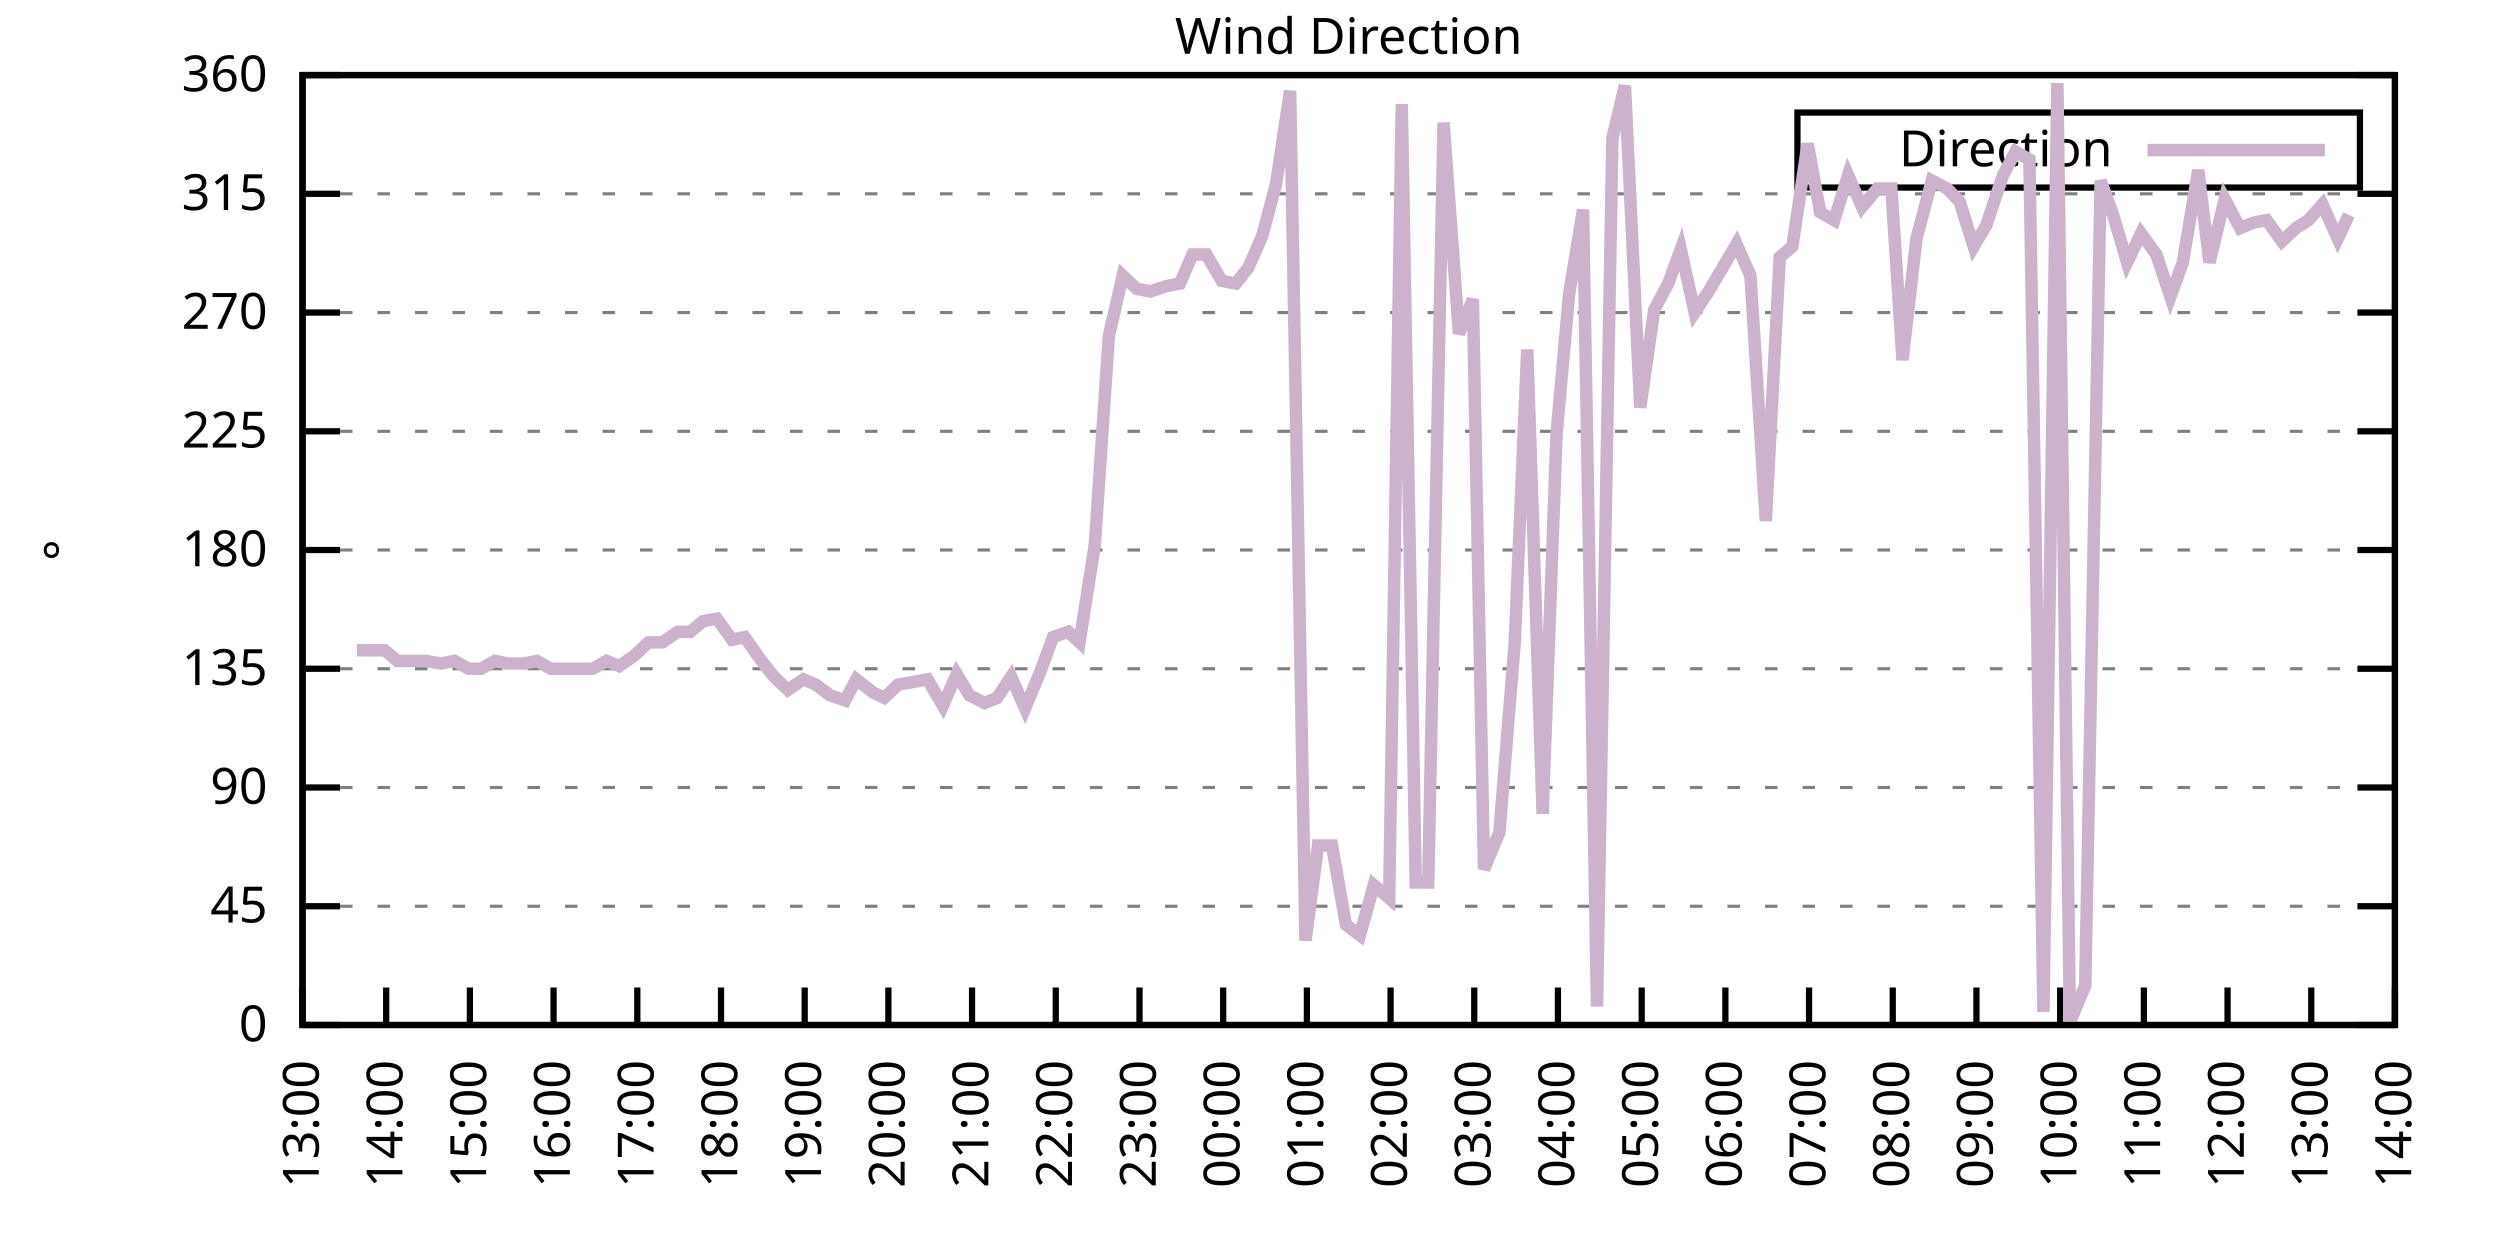
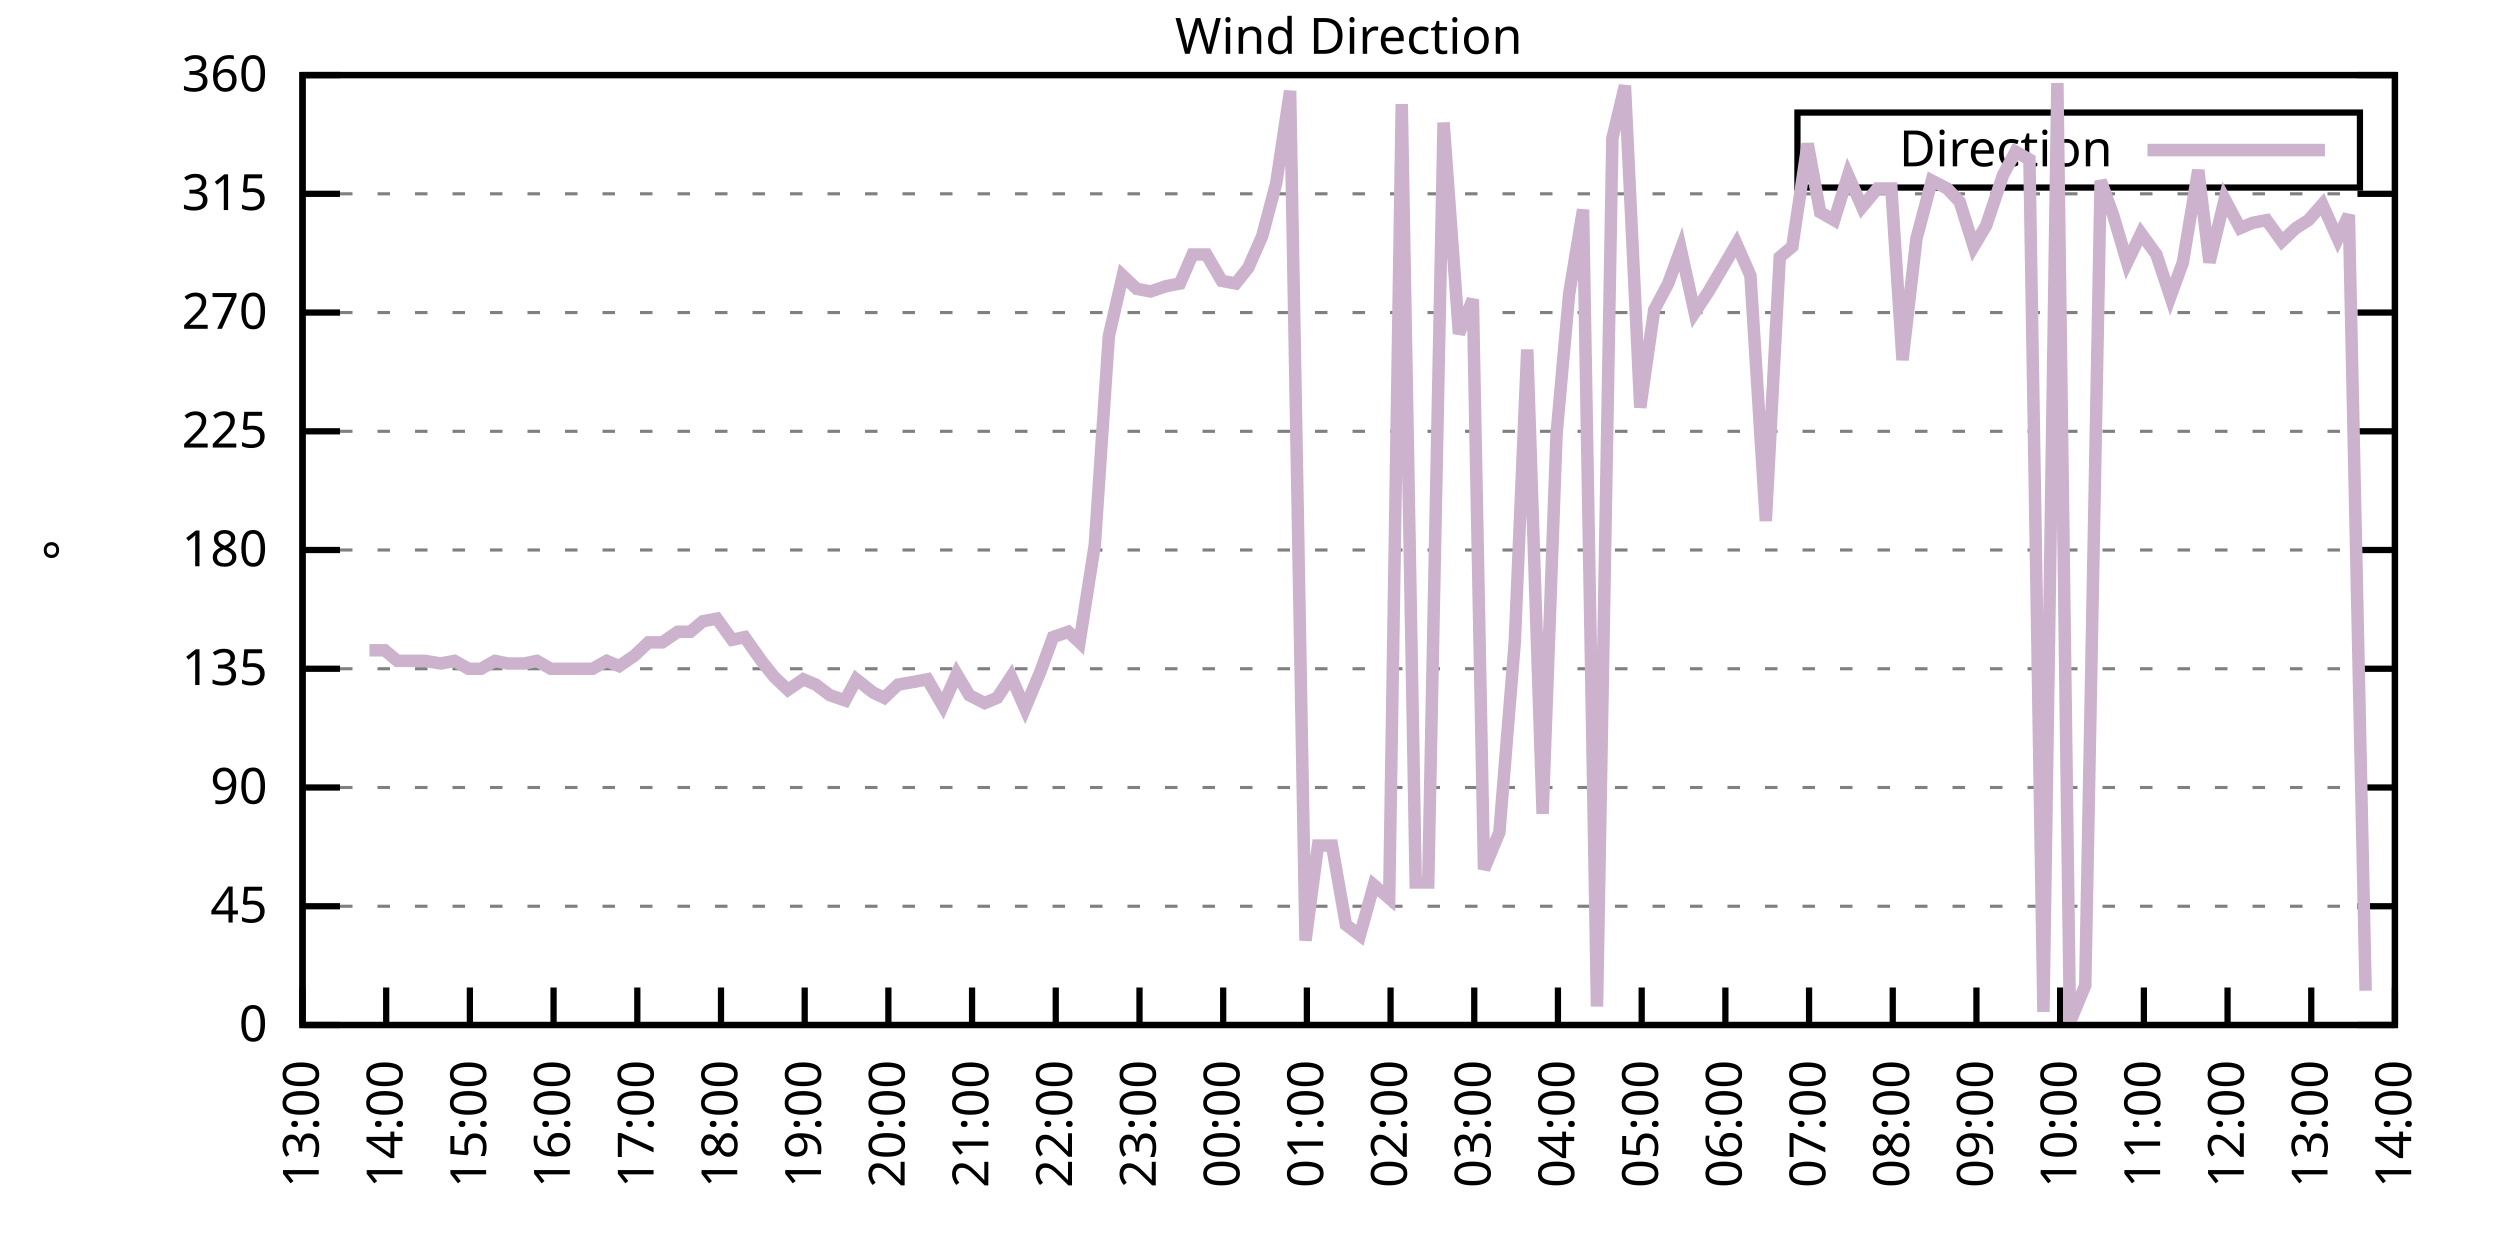
<svg xmlns="http://www.w3.org/2000/svg" xmlns:xlink="http://www.w3.org/1999/xlink" width="400" height="200" viewBox="0 0 400 200">
  <g id="gnuplot_canvas">
    <rect x="0" y="0" width="400" height="200" fill="none" />
    <defs>
      <circle id="gpDot" r="0.5" stroke-width="0.5" stroke="currentColor" />
      <path id="gpPt0" stroke-width="0.333" stroke="currentColor" d="M-1,0 h2 M0,-1 v2" />
      <path id="gpPt1" stroke-width="0.333" stroke="currentColor" d="M-1,-1 L1,1 M1,-1 L-1,1" />
      <path id="gpPt2" stroke-width="0.333" stroke="currentColor" d="M-1,0 L1,0 M0,-1 L0,1 M-1,-1 L1,1 M-1,1 L1,-1" />
      <rect id="gpPt3" stroke-width="0.333" stroke="currentColor" x="-1" y="-1" width="2" height="2" />
      <rect id="gpPt4" stroke-width="0.333" stroke="currentColor" fill="currentColor" x="-1" y="-1" width="2" height="2" />
      <circle id="gpPt5" stroke-width="0.333" stroke="currentColor" cx="0" cy="0" r="1" />
      <use xlink:href="#gpPt5" id="gpPt6" fill="currentColor" stroke="none" />
      <path id="gpPt7" stroke-width="0.333" stroke="currentColor" d="M0,-1.33 L-1.33,0.67 L1.33,0.67 z" />
      <use xlink:href="#gpPt7" id="gpPt8" fill="currentColor" stroke="none" />
      <use xlink:href="#gpPt7" id="gpPt9" stroke="currentColor" transform="rotate(180)" />
      <use xlink:href="#gpPt9" id="gpPt10" fill="currentColor" stroke="none" />
      <use xlink:href="#gpPt3" id="gpPt11" stroke="currentColor" transform="rotate(45)" />
      <use xlink:href="#gpPt11" id="gpPt12" fill="currentColor" stroke="none" />
      <path id="gpPt13" stroke-width="0.333" stroke="currentColor" d="M0,1.330 L1.265,0.411 L0.782,-1.067 L-0.782,-1.076 L-1.265,0.411 z" />
      <use xlink:href="#gpPt13" id="gpPt14" fill="currentColor" stroke="none" />
      <filter id="textbox" filterUnits="objectBoundingBox" x="0" y="0" height="1" width="1">
        <feFlood flood-color="white" flood-opacity="1" result="bgnd" />
        <feComposite in="SourceGraphic" in2="bgnd" operator="atop" />
      </filter>
      <filter id="greybox" filterUnits="objectBoundingBox" x="0" y="0" height="1" width="1">
        <feFlood flood-color="lightgrey" flood-opacity="1" result="grey" />
        <feComposite in="SourceGraphic" in2="grey" operator="atop" />
      </filter>
    </defs>
    <g fill="none" color="white" stroke="currentColor" stroke-width="1.00" stroke-linecap="butt" stroke-linejoin="miter">
</g>
    <g fill="none" color="black" stroke="currentColor" stroke-width="1.00" stroke-linecap="butt" stroke-linejoin="miter">
      <g stroke="none" shape-rendering="crispEdges">
        <polygon fill="rgb(255, 255, 255)" points="48.40,164.00 383.18,164.00 383.18,12.02 48.40,12.02 " />
      </g>
    </g>
    <g fill="none" color="black" stroke="currentColor" stroke-width="1.00" stroke-linecap="butt" stroke-linejoin="miter">
</g>
    <g fill="none" color="black" stroke="black" stroke-width="0.50" stroke-linecap="butt" stroke-linejoin="miter">
</g>
    <g fill="none" color="gray" stroke="currentColor" stroke-width="0.50" stroke-linecap="butt" stroke-linejoin="miter">
      <path stroke="gray" stroke-dasharray="2,4" class="gridline" d="M48.40,164.00 L383.19,164.00  " />
    </g>
    <g fill="none" color="gray" stroke="gray" stroke-width="1.00" stroke-linecap="butt" stroke-linejoin="miter">
</g>
    <g fill="none" color="black" stroke="currentColor" stroke-width="1.00" stroke-linecap="butt" stroke-linejoin="miter">
      <path stroke="black" d="M48.40,164.00 L54.40,164.00 M383.19,164.00 L377.19,164.00  " />
      <g transform="translate(42.80,166.60)" stroke="none" fill="black" font-family="Sans" font-size="8.00" text-anchor="end">
        <text>
          <tspan font-family="Sans"> 0</tspan>
        </text>
      </g>
    </g>
    <g fill="none" color="black" stroke="currentColor" stroke-width="1.00" stroke-linecap="butt" stroke-linejoin="miter">
</g>
    <g fill="none" color="black" stroke="black" stroke-width="0.50" stroke-linecap="butt" stroke-linejoin="miter">
</g>
    <g fill="none" color="gray" stroke="currentColor" stroke-width="0.50" stroke-linecap="butt" stroke-linejoin="miter">
      <path stroke="gray" stroke-dasharray="2,4" class="gridline" d="M48.40,145.00 L383.19,145.00  " />
    </g>
    <g fill="none" color="gray" stroke="gray" stroke-width="1.00" stroke-linecap="butt" stroke-linejoin="miter">
</g>
    <g fill="none" color="black" stroke="currentColor" stroke-width="1.00" stroke-linecap="butt" stroke-linejoin="miter">
      <path stroke="black" d="M48.40,145.00 L54.40,145.00 M383.19,145.00 L377.19,145.00  " />
      <g transform="translate(42.80,147.60)" stroke="none" fill="black" font-family="Sans" font-size="8.00" text-anchor="end">
        <text>
          <tspan font-family="Sans"> 45</tspan>
        </text>
      </g>
    </g>
    <g fill="none" color="black" stroke="currentColor" stroke-width="1.00" stroke-linecap="butt" stroke-linejoin="miter">
</g>
    <g fill="none" color="black" stroke="black" stroke-width="0.50" stroke-linecap="butt" stroke-linejoin="miter">
</g>
    <g fill="none" color="gray" stroke="currentColor" stroke-width="0.50" stroke-linecap="butt" stroke-linejoin="miter">
      <path stroke="gray" stroke-dasharray="2,4" class="gridline" d="M48.40,126.00 L383.19,126.00  " />
    </g>
    <g fill="none" color="gray" stroke="gray" stroke-width="1.00" stroke-linecap="butt" stroke-linejoin="miter">
</g>
    <g fill="none" color="black" stroke="currentColor" stroke-width="1.00" stroke-linecap="butt" stroke-linejoin="miter">
      <path stroke="black" d="M48.40,126.00 L54.40,126.00 M383.19,126.00 L377.19,126.00  " />
      <g transform="translate(42.80,128.60)" stroke="none" fill="black" font-family="Sans" font-size="8.00" text-anchor="end">
        <text>
          <tspan font-family="Sans"> 90</tspan>
        </text>
      </g>
    </g>
    <g fill="none" color="black" stroke="currentColor" stroke-width="1.00" stroke-linecap="butt" stroke-linejoin="miter">
</g>
    <g fill="none" color="black" stroke="black" stroke-width="0.50" stroke-linecap="butt" stroke-linejoin="miter">
</g>
    <g fill="none" color="gray" stroke="currentColor" stroke-width="0.50" stroke-linecap="butt" stroke-linejoin="miter">
      <path stroke="gray" stroke-dasharray="2,4" class="gridline" d="M48.40,107.00 L383.19,107.00  " />
    </g>
    <g fill="none" color="gray" stroke="gray" stroke-width="1.00" stroke-linecap="butt" stroke-linejoin="miter">
</g>
    <g fill="none" color="black" stroke="currentColor" stroke-width="1.00" stroke-linecap="butt" stroke-linejoin="miter">
      <path stroke="black" d="M48.40,107.00 L54.40,107.00 M383.19,107.00 L377.19,107.00  " />
      <g transform="translate(42.80,109.60)" stroke="none" fill="black" font-family="Sans" font-size="8.00" text-anchor="end">
        <text>
          <tspan font-family="Sans"> 135</tspan>
        </text>
      </g>
    </g>
    <g fill="none" color="black" stroke="currentColor" stroke-width="1.00" stroke-linecap="butt" stroke-linejoin="miter">
</g>
    <g fill="none" color="black" stroke="black" stroke-width="0.50" stroke-linecap="butt" stroke-linejoin="miter">
</g>
    <g fill="none" color="gray" stroke="currentColor" stroke-width="0.50" stroke-linecap="butt" stroke-linejoin="miter">
      <path stroke="gray" stroke-dasharray="2,4" class="gridline" d="M48.40,88.00 L383.19,88.00  " />
    </g>
    <g fill="none" color="gray" stroke="gray" stroke-width="1.00" stroke-linecap="butt" stroke-linejoin="miter">
</g>
    <g fill="none" color="black" stroke="currentColor" stroke-width="1.00" stroke-linecap="butt" stroke-linejoin="miter">
      <path stroke="black" d="M48.40,88.00 L54.40,88.00 M383.19,88.00 L377.19,88.00  " />
      <g transform="translate(42.80,90.60)" stroke="none" fill="black" font-family="Sans" font-size="8.00" text-anchor="end">
        <text>
          <tspan font-family="Sans"> 180</tspan>
        </text>
      </g>
    </g>
    <g fill="none" color="black" stroke="currentColor" stroke-width="1.00" stroke-linecap="butt" stroke-linejoin="miter">
</g>
    <g fill="none" color="black" stroke="black" stroke-width="0.50" stroke-linecap="butt" stroke-linejoin="miter">
</g>
    <g fill="none" color="gray" stroke="currentColor" stroke-width="0.50" stroke-linecap="butt" stroke-linejoin="miter">
      <path stroke="gray" stroke-dasharray="2,4" class="gridline" d="M48.40,69.01 L383.19,69.01  " />
    </g>
    <g fill="none" color="gray" stroke="gray" stroke-width="1.00" stroke-linecap="butt" stroke-linejoin="miter">
</g>
    <g fill="none" color="black" stroke="currentColor" stroke-width="1.00" stroke-linecap="butt" stroke-linejoin="miter">
      <path stroke="black" d="M48.40,69.01 L54.40,69.01 M383.19,69.01 L377.19,69.01  " />
      <g transform="translate(42.80,71.61)" stroke="none" fill="black" font-family="Sans" font-size="8.00" text-anchor="end">
        <text>
          <tspan font-family="Sans"> 225</tspan>
        </text>
      </g>
    </g>
    <g fill="none" color="black" stroke="currentColor" stroke-width="1.00" stroke-linecap="butt" stroke-linejoin="miter">
</g>
    <g fill="none" color="black" stroke="black" stroke-width="0.50" stroke-linecap="butt" stroke-linejoin="miter">
</g>
    <g fill="none" color="gray" stroke="currentColor" stroke-width="0.50" stroke-linecap="butt" stroke-linejoin="miter">
      <path stroke="gray" stroke-dasharray="2,4" class="gridline" d="M48.40,50.01 L383.19,50.01  " />
    </g>
    <g fill="none" color="gray" stroke="gray" stroke-width="1.00" stroke-linecap="butt" stroke-linejoin="miter">
</g>
    <g fill="none" color="black" stroke="currentColor" stroke-width="1.00" stroke-linecap="butt" stroke-linejoin="miter">
      <path stroke="black" d="M48.40,50.01 L54.40,50.01 M383.19,50.01 L377.19,50.01  " />
      <g transform="translate(42.80,52.61)" stroke="none" fill="black" font-family="Sans" font-size="8.00" text-anchor="end">
        <text>
          <tspan font-family="Sans"> 270</tspan>
        </text>
      </g>
    </g>
    <g fill="none" color="black" stroke="currentColor" stroke-width="1.00" stroke-linecap="butt" stroke-linejoin="miter">
</g>
    <g fill="none" color="black" stroke="black" stroke-width="0.50" stroke-linecap="butt" stroke-linejoin="miter">
</g>
    <g fill="none" color="gray" stroke="currentColor" stroke-width="0.50" stroke-linecap="butt" stroke-linejoin="miter">
      <path stroke="gray" stroke-dasharray="2,4" class="gridline" d="M48.40,31.01 L383.19,31.01  " />
    </g>
    <g fill="none" color="gray" stroke="gray" stroke-width="1.00" stroke-linecap="butt" stroke-linejoin="miter">
</g>
    <g fill="none" color="black" stroke="currentColor" stroke-width="1.00" stroke-linecap="butt" stroke-linejoin="miter">
      <path stroke="black" d="M48.40,31.01 L54.40,31.01 M383.19,31.01 L377.19,31.01  " />
      <g transform="translate(42.80,33.61)" stroke="none" fill="black" font-family="Sans" font-size="8.00" text-anchor="end">
        <text>
          <tspan font-family="Sans"> 315</tspan>
        </text>
      </g>
    </g>
    <g fill="none" color="black" stroke="currentColor" stroke-width="1.00" stroke-linecap="butt" stroke-linejoin="miter">
</g>
    <g fill="none" color="black" stroke="black" stroke-width="0.50" stroke-linecap="butt" stroke-linejoin="miter">
</g>
    <g fill="none" color="gray" stroke="currentColor" stroke-width="0.50" stroke-linecap="butt" stroke-linejoin="miter">
      <path stroke="gray" stroke-dasharray="2,4" class="gridline" d="M48.40,12.01 L383.19,12.01  " />
    </g>
    <g fill="none" color="gray" stroke="gray" stroke-width="1.00" stroke-linecap="butt" stroke-linejoin="miter">
</g>
    <g fill="none" color="black" stroke="currentColor" stroke-width="1.00" stroke-linecap="butt" stroke-linejoin="miter">
      <path stroke="black" d="M48.40,12.01 L54.40,12.01 M383.19,12.01 L377.19,12.01  " />
      <g transform="translate(42.80,14.61)" stroke="none" fill="black" font-family="Sans" font-size="8.00" text-anchor="end">
        <text>
          <tspan font-family="Sans"> 360</tspan>
        </text>
      </g>
    </g>
    <g fill="none" color="black" stroke="currentColor" stroke-width="1.00" stroke-linecap="butt" stroke-linejoin="miter">
      <path stroke="black" d="M48.40,164.00 L48.40,158.00  " />
      <g transform="translate(51.00,169.60) rotate(270.00)" stroke="none" fill="black" font-family="Sans" font-size="8.00" text-anchor="end">
        <text>
          <tspan font-family="Sans">13:00</tspan>
        </text>
      </g>
    </g>
    <g fill="none" color="black" stroke="currentColor" stroke-width="1.00" stroke-linecap="butt" stroke-linejoin="miter">
      <path stroke="black" d="M61.79,164.00 L61.79,158.00  " />
      <g transform="translate(64.39,169.60) rotate(270.00)" stroke="none" fill="black" font-family="Sans" font-size="8.00" text-anchor="end">
        <text>
          <tspan font-family="Sans">14:00</tspan>
        </text>
      </g>
    </g>
    <g fill="none" color="black" stroke="currentColor" stroke-width="1.00" stroke-linecap="butt" stroke-linejoin="miter">
      <path stroke="black" d="M75.18,164.00 L75.18,158.00  " />
      <g transform="translate(77.78,169.60) rotate(270.00)" stroke="none" fill="black" font-family="Sans" font-size="8.00" text-anchor="end">
        <text>
          <tspan font-family="Sans">15:00</tspan>
        </text>
      </g>
    </g>
    <g fill="none" color="black" stroke="currentColor" stroke-width="1.00" stroke-linecap="butt" stroke-linejoin="miter">
      <path stroke="black" d="M88.57,164.00 L88.57,158.00  " />
      <g transform="translate(91.17,169.60) rotate(270.00)" stroke="none" fill="black" font-family="Sans" font-size="8.00" text-anchor="end">
        <text>
          <tspan font-family="Sans">16:00</tspan>
        </text>
      </g>
    </g>
    <g fill="none" color="black" stroke="currentColor" stroke-width="1.00" stroke-linecap="butt" stroke-linejoin="miter">
      <path stroke="black" d="M101.97,164.00 L101.97,158.00  " />
      <g transform="translate(104.57,169.60) rotate(270.00)" stroke="none" fill="black" font-family="Sans" font-size="8.00" text-anchor="end">
        <text>
          <tspan font-family="Sans">17:00</tspan>
        </text>
      </g>
    </g>
    <g fill="none" color="black" stroke="currentColor" stroke-width="1.00" stroke-linecap="butt" stroke-linejoin="miter">
      <path stroke="black" d="M115.36,164.00 L115.36,158.00  " />
      <g transform="translate(117.96,169.60) rotate(270.00)" stroke="none" fill="black" font-family="Sans" font-size="8.00" text-anchor="end">
        <text>
          <tspan font-family="Sans">18:00</tspan>
        </text>
      </g>
    </g>
    <g fill="none" color="black" stroke="currentColor" stroke-width="1.00" stroke-linecap="butt" stroke-linejoin="miter">
      <path stroke="black" d="M128.75,164.00 L128.75,158.00  " />
      <g transform="translate(131.35,169.60) rotate(270.00)" stroke="none" fill="black" font-family="Sans" font-size="8.00" text-anchor="end">
        <text>
          <tspan font-family="Sans">19:00</tspan>
        </text>
      </g>
    </g>
    <g fill="none" color="black" stroke="currentColor" stroke-width="1.00" stroke-linecap="butt" stroke-linejoin="miter">
      <path stroke="black" d="M142.14,164.00 L142.14,158.00  " />
      <g transform="translate(144.74,169.60) rotate(270.00)" stroke="none" fill="black" font-family="Sans" font-size="8.00" text-anchor="end">
        <text>
          <tspan font-family="Sans">20:00</tspan>
        </text>
      </g>
    </g>
    <g fill="none" color="black" stroke="currentColor" stroke-width="1.00" stroke-linecap="butt" stroke-linejoin="miter">
      <path stroke="black" d="M155.53,164.00 L155.53,158.00  " />
      <g transform="translate(158.13,169.60) rotate(270.00)" stroke="none" fill="black" font-family="Sans" font-size="8.00" text-anchor="end">
        <text>
          <tspan font-family="Sans">21:00</tspan>
        </text>
      </g>
    </g>
    <g fill="none" color="black" stroke="currentColor" stroke-width="1.00" stroke-linecap="butt" stroke-linejoin="miter">
      <path stroke="black" d="M168.92,164.00 L168.92,158.00  " />
      <g transform="translate(171.52,169.60) rotate(270.00)" stroke="none" fill="black" font-family="Sans" font-size="8.00" text-anchor="end">
        <text>
          <tspan font-family="Sans">22:00</tspan>
        </text>
      </g>
    </g>
    <g fill="none" color="black" stroke="currentColor" stroke-width="1.00" stroke-linecap="butt" stroke-linejoin="miter">
      <path stroke="black" d="M182.32,164.00 L182.32,158.00  " />
      <g transform="translate(184.92,169.60) rotate(270.00)" stroke="none" fill="black" font-family="Sans" font-size="8.00" text-anchor="end">
        <text>
          <tspan font-family="Sans">23:00</tspan>
        </text>
      </g>
    </g>
    <g fill="none" color="black" stroke="currentColor" stroke-width="1.00" stroke-linecap="butt" stroke-linejoin="miter">
      <path stroke="black" d="M195.71,164.00 L195.71,158.00  " />
      <g transform="translate(198.31,169.60) rotate(270.00)" stroke="none" fill="black" font-family="Sans" font-size="8.00" text-anchor="end">
        <text>
          <tspan font-family="Sans">00:00</tspan>
        </text>
      </g>
    </g>
    <g fill="none" color="black" stroke="currentColor" stroke-width="1.00" stroke-linecap="butt" stroke-linejoin="miter">
      <path stroke="black" d="M209.10,164.00 L209.10,158.00  " />
      <g transform="translate(211.70,169.60) rotate(270.00)" stroke="none" fill="black" font-family="Sans" font-size="8.00" text-anchor="end">
        <text>
          <tspan font-family="Sans">01:00</tspan>
        </text>
      </g>
    </g>
    <g fill="none" color="black" stroke="currentColor" stroke-width="1.00" stroke-linecap="butt" stroke-linejoin="miter">
      <path stroke="black" d="M222.49,164.00 L222.49,158.00  " />
      <g transform="translate(225.09,169.60) rotate(270.00)" stroke="none" fill="black" font-family="Sans" font-size="8.00" text-anchor="end">
        <text>
          <tspan font-family="Sans">02:00</tspan>
        </text>
      </g>
    </g>
    <g fill="none" color="black" stroke="currentColor" stroke-width="1.00" stroke-linecap="butt" stroke-linejoin="miter">
      <path stroke="black" d="M235.88,164.00 L235.88,158.00  " />
      <g transform="translate(238.48,169.60) rotate(270.00)" stroke="none" fill="black" font-family="Sans" font-size="8.00" text-anchor="end">
        <text>
          <tspan font-family="Sans">03:00</tspan>
        </text>
      </g>
    </g>
    <g fill="none" color="black" stroke="currentColor" stroke-width="1.00" stroke-linecap="butt" stroke-linejoin="miter">
      <path stroke="black" d="M249.27,164.00 L249.27,158.00  " />
      <g transform="translate(251.87,169.60) rotate(270.00)" stroke="none" fill="black" font-family="Sans" font-size="8.00" text-anchor="end">
        <text>
          <tspan font-family="Sans">04:00</tspan>
        </text>
      </g>
    </g>
    <g fill="none" color="black" stroke="currentColor" stroke-width="1.00" stroke-linecap="butt" stroke-linejoin="miter">
      <path stroke="black" d="M262.67,164.00 L262.67,158.00  " />
      <g transform="translate(265.27,169.60) rotate(270.00)" stroke="none" fill="black" font-family="Sans" font-size="8.00" text-anchor="end">
        <text>
          <tspan font-family="Sans">05:00</tspan>
        </text>
      </g>
    </g>
    <g fill="none" color="black" stroke="currentColor" stroke-width="1.00" stroke-linecap="butt" stroke-linejoin="miter">
      <path stroke="black" d="M276.06,164.00 L276.06,158.00  " />
      <g transform="translate(278.66,169.60) rotate(270.00)" stroke="none" fill="black" font-family="Sans" font-size="8.00" text-anchor="end">
        <text>
          <tspan font-family="Sans">06:00</tspan>
        </text>
      </g>
    </g>
    <g fill="none" color="black" stroke="currentColor" stroke-width="1.00" stroke-linecap="butt" stroke-linejoin="miter">
      <path stroke="black" d="M289.45,164.00 L289.45,158.00  " />
      <g transform="translate(292.05,169.60) rotate(270.00)" stroke="none" fill="black" font-family="Sans" font-size="8.00" text-anchor="end">
        <text>
          <tspan font-family="Sans">07:00</tspan>
        </text>
      </g>
    </g>
    <g fill="none" color="black" stroke="currentColor" stroke-width="1.00" stroke-linecap="butt" stroke-linejoin="miter">
      <path stroke="black" d="M302.84,164.00 L302.84,158.00  " />
      <g transform="translate(305.44,169.60) rotate(270.00)" stroke="none" fill="black" font-family="Sans" font-size="8.00" text-anchor="end">
        <text>
          <tspan font-family="Sans">08:00</tspan>
        </text>
      </g>
    </g>
    <g fill="none" color="black" stroke="currentColor" stroke-width="1.00" stroke-linecap="butt" stroke-linejoin="miter">
      <path stroke="black" d="M316.23,164.00 L316.23,158.00  " />
      <g transform="translate(318.83,169.60) rotate(270.00)" stroke="none" fill="black" font-family="Sans" font-size="8.00" text-anchor="end">
        <text>
          <tspan font-family="Sans">09:00</tspan>
        </text>
      </g>
    </g>
    <g fill="none" color="black" stroke="currentColor" stroke-width="1.00" stroke-linecap="butt" stroke-linejoin="miter">
      <path stroke="black" d="M329.62,164.00 L329.62,158.00  " />
      <g transform="translate(332.22,169.60) rotate(270.00)" stroke="none" fill="black" font-family="Sans" font-size="8.00" text-anchor="end">
        <text>
          <tspan font-family="Sans">10:00</tspan>
        </text>
      </g>
    </g>
    <g fill="none" color="black" stroke="currentColor" stroke-width="1.00" stroke-linecap="butt" stroke-linejoin="miter">
      <path stroke="black" d="M343.02,164.00 L343.02,158.00  " />
      <g transform="translate(345.62,169.60) rotate(270.00)" stroke="none" fill="black" font-family="Sans" font-size="8.00" text-anchor="end">
        <text>
          <tspan font-family="Sans">11:00</tspan>
        </text>
      </g>
    </g>
    <g fill="none" color="black" stroke="currentColor" stroke-width="1.00" stroke-linecap="butt" stroke-linejoin="miter">
      <path stroke="black" d="M356.41,164.00 L356.41,158.00  " />
      <g transform="translate(359.01,169.60) rotate(270.00)" stroke="none" fill="black" font-family="Sans" font-size="8.00" text-anchor="end">
        <text>
          <tspan font-family="Sans">12:00</tspan>
        </text>
      </g>
    </g>
    <g fill="none" color="black" stroke="currentColor" stroke-width="1.00" stroke-linecap="butt" stroke-linejoin="miter">
      <path stroke="black" d="M369.80,164.00 L369.80,158.00  " />
      <g transform="translate(372.40,169.60) rotate(270.00)" stroke="none" fill="black" font-family="Sans" font-size="8.00" text-anchor="end">
        <text>
          <tspan font-family="Sans">13:00</tspan>
        </text>
      </g>
    </g>
    <g fill="none" color="black" stroke="currentColor" stroke-width="1.00" stroke-linecap="butt" stroke-linejoin="miter">
      <path stroke="black" d="M383.19,164.00 L383.19,158.00  " />
      <g transform="translate(385.79,169.60) rotate(270.00)" stroke="none" fill="black" font-family="Sans" font-size="8.00" text-anchor="end">
        <text>
          <tspan font-family="Sans">14:00</tspan>
        </text>
      </g>
    </g>
    <g fill="none" color="black" stroke="currentColor" stroke-width="1.00" stroke-linecap="butt" stroke-linejoin="miter">
</g>
    <g fill="none" color="black" stroke="currentColor" stroke-width="1.00" stroke-linecap="butt" stroke-linejoin="miter">
      <path stroke="black" d="M48.40,12.01 L48.40,164.00 L383.19,164.00 L383.19,12.01 L48.40,12.01 Z  " />
    </g>
    <g fill="none" color="black" stroke="currentColor" stroke-width="1.00" stroke-linecap="butt" stroke-linejoin="miter">
</g>
    <g fill="none" color="black" stroke="currentColor" stroke-width="1.00" stroke-linecap="butt" stroke-linejoin="miter">
      <path stroke="black" d="M287.59,30.01 L287.59,18.01 L377.59,18.01 L377.59,30.01 L287.59,30.01 Z  " />
    </g>
    <g id="Wind_direction_plot_1">
      <g fill="none" color="white" stroke="black" stroke-width="2.00" stroke-linecap="butt" stroke-linejoin="miter">
</g>
      <g fill="none" color="black" stroke="currentColor" stroke-width="2.00" stroke-linecap="butt" stroke-linejoin="miter">
        <g transform="translate(337.99,26.61)" stroke="none" fill="black" font-family="Sans" font-size="8.00" text-anchor="end">
          <text>
            <tspan font-family="Sans">Direction</tspan>
          </text>
        </g>
      </g>
      <g fill="none" color="black" stroke="currentColor" stroke-width="2.00" stroke-linecap="butt" stroke-linejoin="miter">
-         <path stroke="rgb(204, 178, 204)" d="M343.59,24.01 L371.99,24.01 M57.10,104.05 L59.11,104.05 L61.57,104.05 L63.58,105.74 L66.03,105.74 L68.04,105.74   L70.50,106.16 L72.73,105.74 L74.96,107.00 L76.97,107.00 L79.20,105.74 L81.21,106.16 L83.89,106.16 L85.90,105.74   L88.13,107.00 L90.58,107.00 L92.59,107.00 L94.82,107.00 L97.06,105.74 L99.06,106.58 L101.52,104.89 L103.75,102.78   L105.98,102.78 L108.44,101.09 L110.45,101.09 L112.46,99.40 L114.69,98.98 L117.14,102.36 L119.15,101.94 L121.83,105.74   L123.84,108.27 L126.07,110.38 L128.53,108.69 L130.54,109.54 L132.77,111.23 L135.22,112.07 L137.01,108.69 L139.69,110.80   L141.47,111.65 L143.70,109.54 L146.16,109.11 L148.39,108.69 L150.85,112.91 L153.08,107.85 L155.09,111.23 L157.54,112.49   L159.55,111.65 L161.78,108.27 L164.01,113.34 L166.47,107.43 L168.48,101.94 L170.93,101.09 L172.72,102.78 L175.17,87.16   L177.41,53.81 L179.64,44.10 L181.87,46.21 L184.10,46.63 L186.56,45.79 L188.79,45.36 L190.80,40.72 L193.03,40.72   L195.48,44.94 L197.72,45.36 L199.73,42.83 L201.96,37.76 L204.19,29.32 L206.42,14.54 L208.88,150.49 L210.88,135.29   L213.12,135.29 L215.35,147.96 L217.58,149.65 L219.81,141.62 L222.27,143.73 L224.28,16.65 L226.51,141.20 L228.52,141.20   L230.97,19.61 L233.43,53.39 L235.66,47.90 L237.44,139.09 L239.90,133.18 L242.36,102.78 L244.36,55.92 L246.82,130.22   L249.05,69.43 L251.06,47.05 L253.29,33.54 L255.52,161.04 L257.98,22.14 L259.99,13.70 L262.44,65.21 L264.67,49.59   L266.91,45.36 L268.92,39.87 L271.15,50.01 L273.38,46.63 L277.84,39.03 L280.07,44.10 L282.53,83.36 L284.76,41.14   L286.77,39.45 L289.23,22.99 L291.23,33.96 L293.47,35.23 L295.70,28.05 L297.93,33.12 L300.39,30.16 L302.62,30.16   L304.40,57.61 L306.63,38.19 L309.09,28.90 L311.54,30.16 L313.55,32.28 L315.79,39.45 L317.79,36.08 L320.47,28.05   L322.48,24.25 L324.71,25.52 L326.95,161.89 L329.18,13.28 L331.19,163.58 L333.64,157.67 L336.10,28.90 L338.10,34.39   L340.34,41.99 L342.57,37.34 L345.02,40.72 L347.26,47.47 L349.26,41.99 L351.72,27.21 L353.51,41.99 L355.96,31.85   L358.42,36.50 L360.42,35.65 L362.66,35.23 L365.11,38.61 L367.34,36.50 L369.35,35.23 L371.58,32.70 L374.04,38.19   L375.82,34.39  " />
+         <path stroke="rgb(204, 178, 204)" d="M343.59,24.01 L371.99,24.01 M59.11,104.05 L61.57,104.05 L63.58,105.74 L66.03,105.74 L68.04,105.74 L70.50,106.16   L72.73,105.74 L74.96,107.00 L76.97,107.00 L79.20,105.74 L81.21,106.16 L83.89,106.16 L85.90,105.74 L88.13,107.00   L90.58,107.00 L92.59,107.00 L94.82,107.00 L97.06,105.74 L99.06,106.58 L101.52,104.89 L103.75,102.78 L105.98,102.78   L108.44,101.09 L110.45,101.09 L112.46,99.40 L114.69,98.98 L117.14,102.36 L119.15,101.94 L121.83,105.74 L123.84,108.27   L126.07,110.38 L128.53,108.69 L130.54,109.54 L132.77,111.23 L135.22,112.07 L137.01,108.69 L139.69,110.80 L141.47,111.65   L143.70,109.54 L146.16,109.11 L148.39,108.69 L150.85,112.91 L153.08,107.85 L155.09,111.23 L157.54,112.49 L159.55,111.65   L161.78,108.27 L164.01,113.34 L166.47,107.43 L168.48,101.94 L170.93,101.09 L172.72,102.78 L175.17,87.16 L177.41,53.81   L179.64,44.10 L181.87,46.21 L184.10,46.63 L186.56,45.79 L188.79,45.36 L190.80,40.72 L193.03,40.72 L195.48,44.94   L197.72,45.36 L199.73,42.83 L201.96,37.76 L204.19,29.32 L206.42,14.54 L208.88,150.49 L210.88,135.29 L213.12,135.29   L215.35,147.96 L217.58,149.65 L219.81,141.62 L222.27,143.73 L224.28,16.65 L226.51,141.20 L228.52,141.20 L230.97,19.61   L233.43,53.39 L235.66,47.90 L237.44,139.09 L239.90,133.18 L242.36,102.78 L244.36,55.92 L246.82,130.22 L249.05,69.43   L251.06,47.05 L253.29,33.54 L255.52,161.04 L257.98,22.14 L259.99,13.70 L262.44,65.21 L264.67,49.59 L266.91,45.36   L268.92,39.87 L271.15,50.01 L273.38,46.63 L277.84,39.03 L280.07,44.10 L282.53,83.36 L284.76,41.14 L286.77,39.45   L289.23,22.99 L291.23,33.96 L293.47,35.23 L295.70,28.05 L297.93,33.12 L300.39,30.16 L302.62,30.16 L304.40,57.61   L306.63,38.19 L309.09,28.90 L311.54,30.16 L313.55,32.28 L315.79,39.45 L317.79,36.08 L320.47,28.05 L322.48,24.25   L324.71,25.52 L326.95,161.89 L329.18,13.28 L331.19,163.58 L333.64,157.67 L336.10,28.90 L338.10,34.39 L340.34,41.99   L342.57,37.34 L345.02,40.72 L347.26,47.47 L349.26,41.99 L351.72,27.21 L353.51,41.99 L355.96,31.85 L358.42,36.50   L360.42,35.65 L362.66,35.23 L365.11,38.61 L367.34,36.50 L369.35,35.23 L371.58,32.70 L374.04,38.19 L375.82,34.39   L378.50,158.51  " />
      </g>
    </g>
    <g fill="none" color="black" stroke="currentColor" stroke-width="2.00" stroke-linecap="butt" stroke-linejoin="miter">
</g>
    <g fill="none" color="black" stroke="black" stroke-width="1.00" stroke-linecap="butt" stroke-linejoin="miter">
</g>
    <g fill="none" color="black" stroke="currentColor" stroke-width="1.00" stroke-linecap="butt" stroke-linejoin="miter">
      <path stroke="black" d="M48.40,12.01 L48.40,164.00 L383.19,164.00 L383.19,12.01 L48.40,12.01 Z  " />
      <g transform="translate(12.80,88.01) rotate(270.00)" stroke="none" fill="black" font-family="Sans" font-size="8.00" text-anchor="middle">
        <text>
          <tspan font-family="Sans">°</tspan>
        </text>
      </g>
    </g>
    <g fill="none" color="black" stroke="currentColor" stroke-width="1.00" stroke-linecap="butt" stroke-linejoin="miter">
</g>
    <g fill="none" color="black" stroke="currentColor" stroke-width="1.00" stroke-linecap="butt" stroke-linejoin="miter">
      <g transform="translate(215.79,8.61)" stroke="none" fill="black" font-family="Sans" font-size="8.00" text-anchor="middle">
        <text>
          <tspan font-family="Sans">Wind Direction</tspan>
        </text>
      </g>
    </g>
    <g fill="none" color="black" stroke="currentColor" stroke-width="1.00" stroke-linecap="butt" stroke-linejoin="miter">
</g>
  </g>
</svg>
